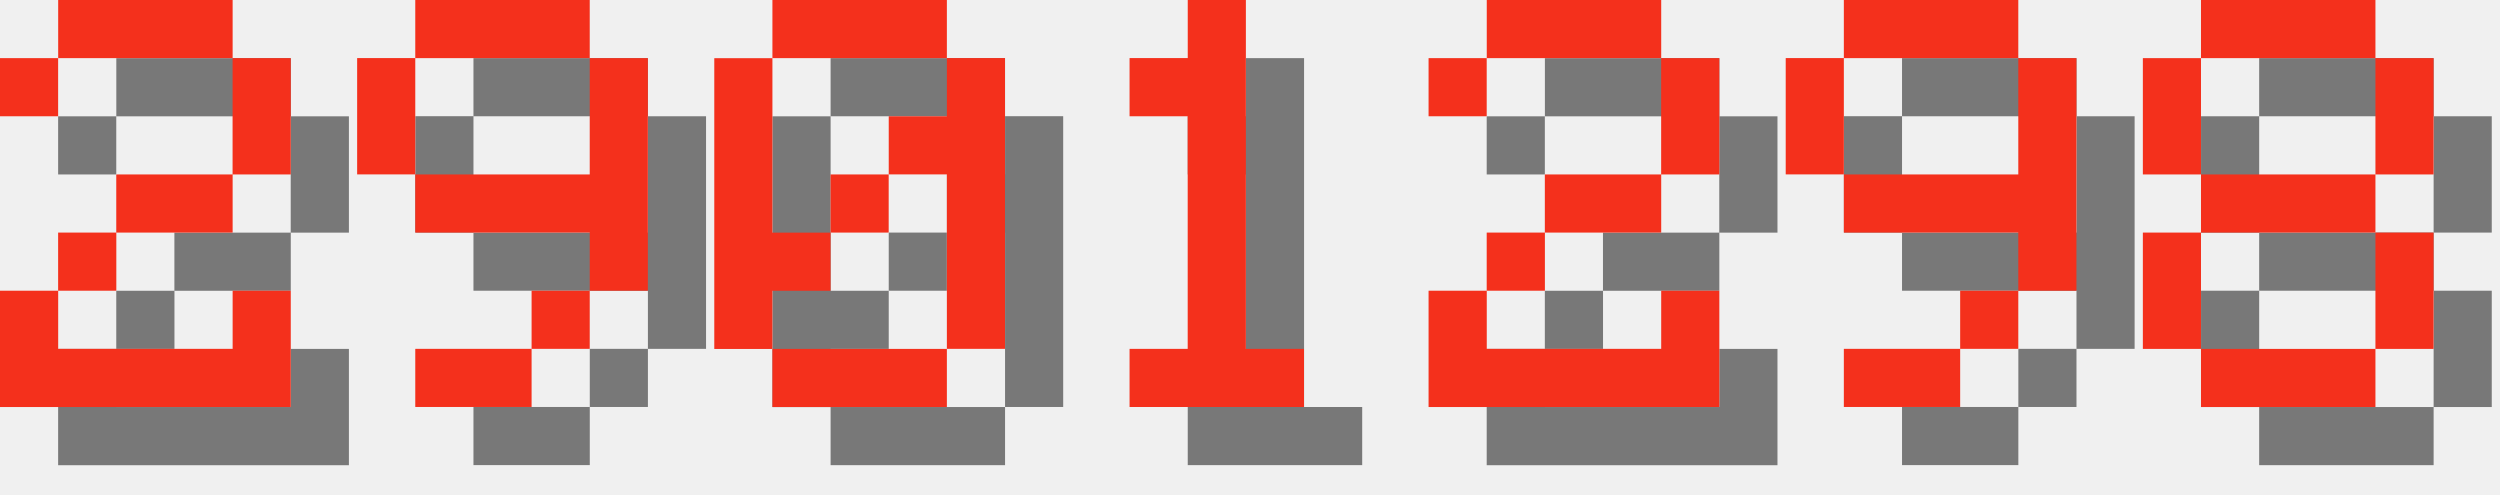
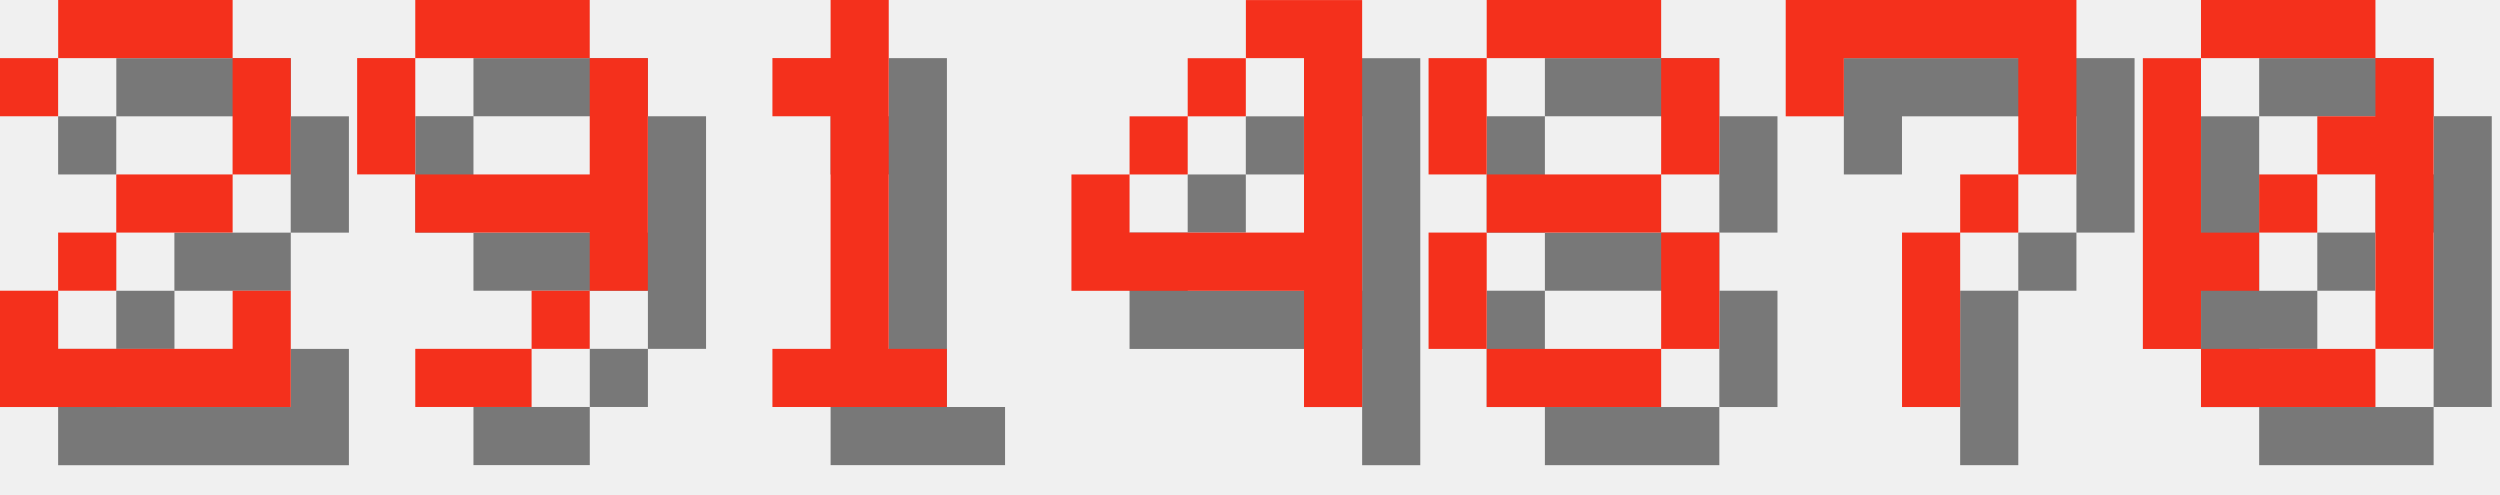
<svg xmlns="http://www.w3.org/2000/svg" version="1.1" width="182.0" height="36">
  <style>
        .text-foreground {
            fill: #F4301C;
        }
        .text-shadow {
            fill: #000000;
            fill-opacity: 0.5;
        }
    </style>
  <g class="digit" id="digit_2" transform="translate(0.0, 0), scale(4)">
    <path id="digit_2_shadow" class="text-shadow" d="m1.058 2.117v1.058h1.058v-1.058h3.175v2.117h-2.117v1.058h-1.058v1.058h-1.058v2.117h5.292v-2.117h-1.058v1.058h-3.175v-1.058h1.058v-1.058h2.117v-1.058h1.058v-2.117h-1.058v-1.058h-3.175v1.058h-1.058z" fill-opacity=".5" style="paint-order:stroke fill markers" />
    <path id="digit_2_fg" class="text-foreground" d="m0 1.058v1.058h1.058v-1.058h3.175v2.117h-2.117v1.058h-1.058v1.058h-1.058v2.117h5.292v-2.117h-1.058v1.058h-3.175v-1.058h1.058v-1.058h2.117v-1.058h1.058v-2.117h-1.058v-1.058h-3.175v1.058h-1.058z" fill="#fff" style="paint-order:stroke fill markers" />
  </g>
  <g class="digit" id="digit_9" transform="translate(26.0, 0), scale(4)">
    <path id="digit_9_shadow" class="text-shadow" d="m2.117 1.058v1.058h3.175v-1.058h-3.175zm3.175 1.058v2.117h-3.175v1.058h3.175v1.058h1.058v-4.233h-1.058zm0 4.233h-1.058v1.058h1.058v-1.058zm-1.058 1.058h-2.117v1.058h2.117v-1.058zm-2.117-3.175v-2.117h-1.058v2.117h1.058z" fill-opacity=".5" style="paint-order:stroke fill markers" />
    <path id="digit_9_fg" class="text-foreground" d="m1.058 0v1.058h3.175v-1.058h-3.175zm3.175 1.058v2.117h-3.175v1.058h3.175v1.058h1.058v-4.233h-1.058zm0 4.233h-1.058v1.058h1.058v-1.058zm-1.058 1.058h-2.117v1.058h2.117v-1.058zm-2.117-3.175v-2.117h-1.058v2.117h1.058z" fill="#fff" style="paint-order:stroke fill markers" />
  </g>
-   <g class="digit" id="digit_0" transform="translate(52.0, 0), scale(4)">
+   <g class="digit" id="digit_1" transform="translate(52.0, 0), scale(4)">
+     <path id="digit_1_shadow" class="text-shadow" d="m2.117 2.117v1.058h1.058v4.233h-1.058v1.058h3.175v-1.058h-1.058v-6.35h-1.058v1.058h-1.058z" fill-opacity=".5" style="paint-order:stroke fill markers" />
+     <path id="digit_1_fg" class="text-foreground" d="m1.058 1.058v1.058h1.058v4.233h-1.058v1.058h3.175v-1.058h-1.058v-6.35h-1.058v1.058h-1.058z" fill="#fff" style="paint-order:stroke fill markers" />
+   </g>
+   <g class="digit" id="digit_4" transform="translate(78.0, 0), scale(4)">
+     <path id="digit_4_shadow" class="text-shadow" d="m4.233 1.058v1.058h1.058v3.175h-3.175v-1.058h-1.058v2.117h4.233v2.117h1.058v-7.408h-2.117zm-2.117 3.175h1.058v-1.058h-1.058v1.058zm1.058-1.058h1.058v-1.058h-1.058v1.058z" fill-opacity=".5" style="paint-order:stroke fill markers" />
+     <path id="digit_4_fg" class="text-foreground" d="m3.175 0v1.058h1.058v3.175h-3.175v-1.058h-1.058v2.117h4.233v2.117h1.058v-7.408h-2.117zm-2.117 3.175h1.058v-1.058h-1.058v1.058zm1.058-1.058h1.058v-1.058h-1.058v1.058z" fill="#fff" style="paint-order:stroke fill markers" />
+   </g>
+   <g class="digit" id="digit_8" transform="translate(104.0, 0), scale(4)">
+     <path id="digit_8_shadow" class="text-shadow" d="m2.117 1.058v1.058h3.175v-1.058h-3.175zm3.175 1.058v2.117h1.058v-2.117h-1.058zm0 2.117h-3.175v1.058h3.175v-1.058zm0 1.058v2.117h1.058v-2.117h-1.058zm0 2.117h-3.175v1.058h3.175v-1.058zm-3.175 0v-2.117h-1.058v2.117h1.058zm0-3.175v-2.117h-1.058v2.117h1.058z" fill-opacity=".5" style="paint-order:stroke fill markers" />
+     <path id="digit_8_fg" class="text-foreground" d="m1.058 0v1.058h3.175v-1.058h-3.175zm3.175 1.058v2.117h1.058v-2.117h-1.058zm0 2.117h-3.175v1.058h3.175v-1.058zm0 1.058v2.117h1.058v-2.117h-1.058zm0 2.117h-3.175v1.058h3.175v-1.058zm-3.175 0v-2.117h-1.058v2.117h1.058zm0-3.175v-2.117h-1.058v2.117h1.058z" fill="#fff" style="paint-order:stroke fill markers" />
+   </g>
+   <g class="digit" id="digit_7" transform="translate(130.0, 0), scale(4)">
+     <path id="digit_7_shadow" class="text-shadow" d="m1.058 1.058 2e-6 2.117h1.058v-1.058h3.175v1.058l2e-7 1.058h-1.058v1.058h-1.058l4e-7 3.175 1.058 1e-7v-3.175h1.058v-1.058h1.058l5e-7 -1.058v-2.117z" fill-opacity=".5" style="paint-order:stroke fill markers" />
+     <path id="digit_7_fg" class="text-foreground" d="m0 0 2e-6 2.117h1.058v-1.058h3.175v1.058l2e-7 1.058h-1.058v1.058h-1.058l4e-7 3.175 1.058 1e-7v-3.175h1.058v-1.058h1.058l5e-7 -1.058v-2.117z" fill="#fff" style="paint-order:stroke fill markers" />
+   </g>
+   <g class="digit" id="digit_0" transform="translate(156.0, 0), scale(4)">
    <path id="digit_0_shadow" class="text-shadow" d="m2.117 1.058v1.058h3.175v-1.058h-3.175zm3.175 1.058v1.058h-1.058v1.058h1.058v3.175h1.058v-5.292h-1.058zm0 5.292h-3.175v1.058h3.175v-1.058zm-3.175 0v-1.058h1.058v-1.058h-1.058v-3.175h-1.058v5.292h1.058zm1.058-2.117h1.058v-1.058h-1.058v1.058z" fill-opacity=".5" style="paint-order:stroke fill markers" />
    <path id="digit_0_fg" class="text-foreground" d="m1.058 0v1.058h3.175v-1.058h-3.175zm3.175 1.058v1.058h-1.058v1.058h1.058v3.175h1.058v-5.292h-1.058zm0 5.292h-3.175v1.058h3.175v-1.058zm-3.175 0v-1.058h1.058v-1.058h-1.058v-3.175h-1.058v5.292h1.058zm1.058-2.117h1.058v-1.058h-1.058v1.058z" fill="#fff" style="paint-order:stroke fill markers" />
  </g>
-   <g class="digit" id="digit_1" transform="translate(78.0, 0), scale(4)">
-     <path id="digit_1_shadow" class="text-shadow" d="m2.117 2.117v1.058h1.058v4.233h-1.058v1.058h3.175v-1.058h-1.058v-6.35h-1.058v1.058h-1.058z" fill-opacity=".5" style="paint-order:stroke fill markers" />
-     <path id="digit_1_fg" class="text-foreground" d="m1.058 1.058v1.058h1.058v4.233h-1.058v1.058h3.175v-1.058h-1.058v-6.35h-1.058v1.058h-1.058z" fill="#fff" style="paint-order:stroke fill markers" />
-   </g>
-   <g class="digit" id="digit_2" transform="translate(104.0, 0), scale(4)">
-     <path id="digit_2_shadow" class="text-shadow" d="m1.058 2.117v1.058h1.058v-1.058h3.175v2.117h-2.117v1.058h-1.058v1.058h-1.058v2.117h5.292v-2.117h-1.058v1.058h-3.175v-1.058h1.058v-1.058h2.117v-1.058h1.058v-2.117h-1.058v-1.058h-3.175v1.058h-1.058z" fill-opacity=".5" style="paint-order:stroke fill markers" />
-     <path id="digit_2_fg" class="text-foreground" d="m0 1.058v1.058h1.058v-1.058h3.175v2.117h-2.117v1.058h-1.058v1.058h-1.058v2.117h5.292v-2.117h-1.058v1.058h-3.175v-1.058h1.058v-1.058h2.117v-1.058h1.058v-2.117h-1.058v-1.058h-3.175v1.058h-1.058z" fill="#fff" style="paint-order:stroke fill markers" />
-   </g>
-   <g class="digit" id="digit_9" transform="translate(130.0, 0), scale(4)">
-     <path id="digit_9_shadow" class="text-shadow" d="m2.117 1.058v1.058h3.175v-1.058h-3.175zm3.175 1.058v2.117h-3.175v1.058h3.175v1.058h1.058v-4.233h-1.058zm0 4.233h-1.058v1.058h1.058v-1.058zm-1.058 1.058h-2.117v1.058h2.117v-1.058zm-2.117-3.175v-2.117h-1.058v2.117h1.058z" fill-opacity=".5" style="paint-order:stroke fill markers" />
-     <path id="digit_9_fg" class="text-foreground" d="m1.058 0v1.058h3.175v-1.058h-3.175zm3.175 1.058v2.117h-3.175v1.058h3.175v1.058h1.058v-4.233h-1.058zm0 4.233h-1.058v1.058h1.058v-1.058zm-1.058 1.058h-2.117v1.058h2.117v-1.058zm-2.117-3.175v-2.117h-1.058v2.117h1.058z" fill="#fff" style="paint-order:stroke fill markers" />
-   </g>
-   <g class="digit" id="digit_8" transform="translate(156.0, 0), scale(4)">
-     <path id="digit_8_shadow" class="text-shadow" d="m2.117 1.058v1.058h3.175v-1.058h-3.175zm3.175 1.058v2.117h1.058v-2.117h-1.058zm0 2.117h-3.175v1.058h3.175v-1.058zm0 1.058v2.117h1.058v-2.117h-1.058zm0 2.117h-3.175v1.058h3.175v-1.058zm-3.175 0v-2.117h-1.058v2.117h1.058zm0-3.175v-2.117h-1.058v2.117h1.058z" fill-opacity=".5" style="paint-order:stroke fill markers" />
-     <path id="digit_8_fg" class="text-foreground" d="m1.058 0v1.058h3.175v-1.058h-3.175zm3.175 1.058v2.117h1.058v-2.117h-1.058zm0 2.117h-3.175v1.058h3.175v-1.058zm0 1.058v2.117h1.058v-2.117h-1.058zm0 2.117h-3.175v1.058h3.175v-1.058zm-3.175 0v-2.117h-1.058v2.117h1.058zm0-3.175v-2.117h-1.058v2.117h1.058z" fill="#fff" style="paint-order:stroke fill markers" />
-   </g>
</svg>
